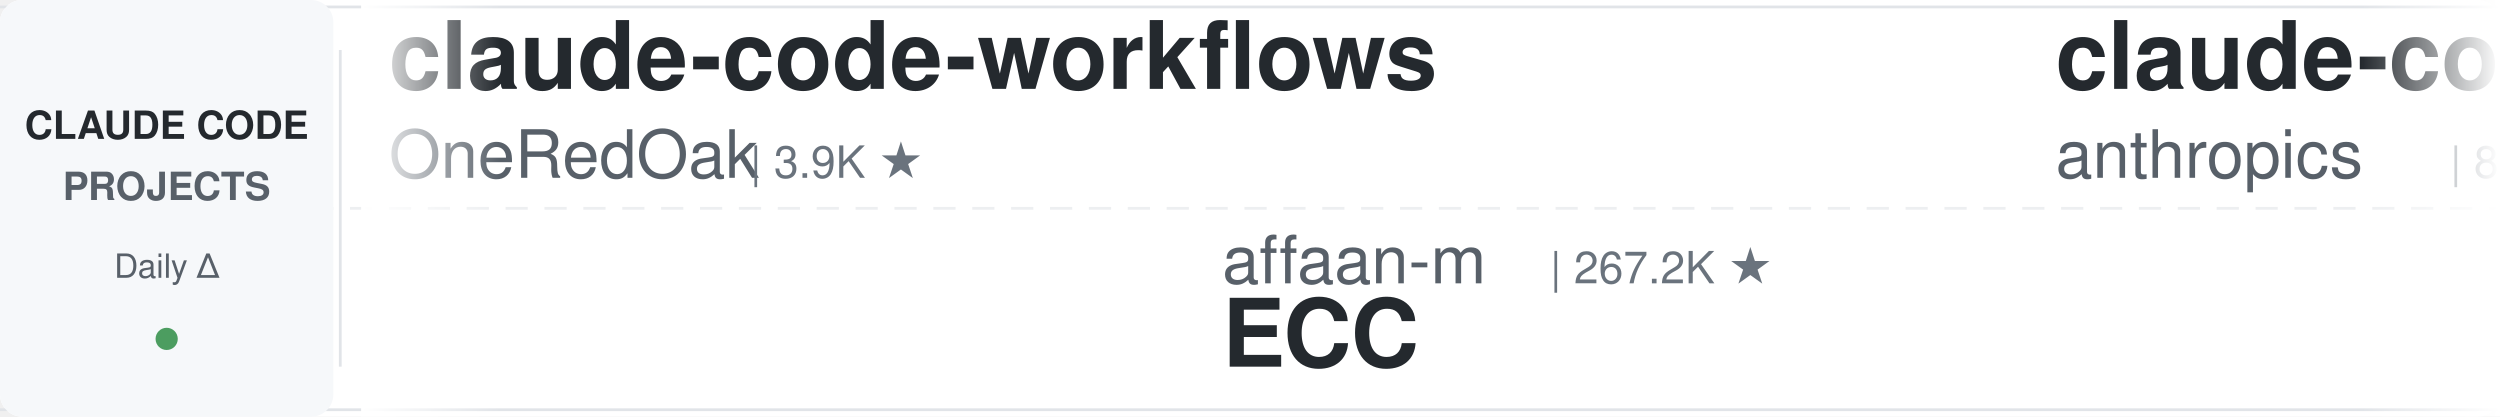
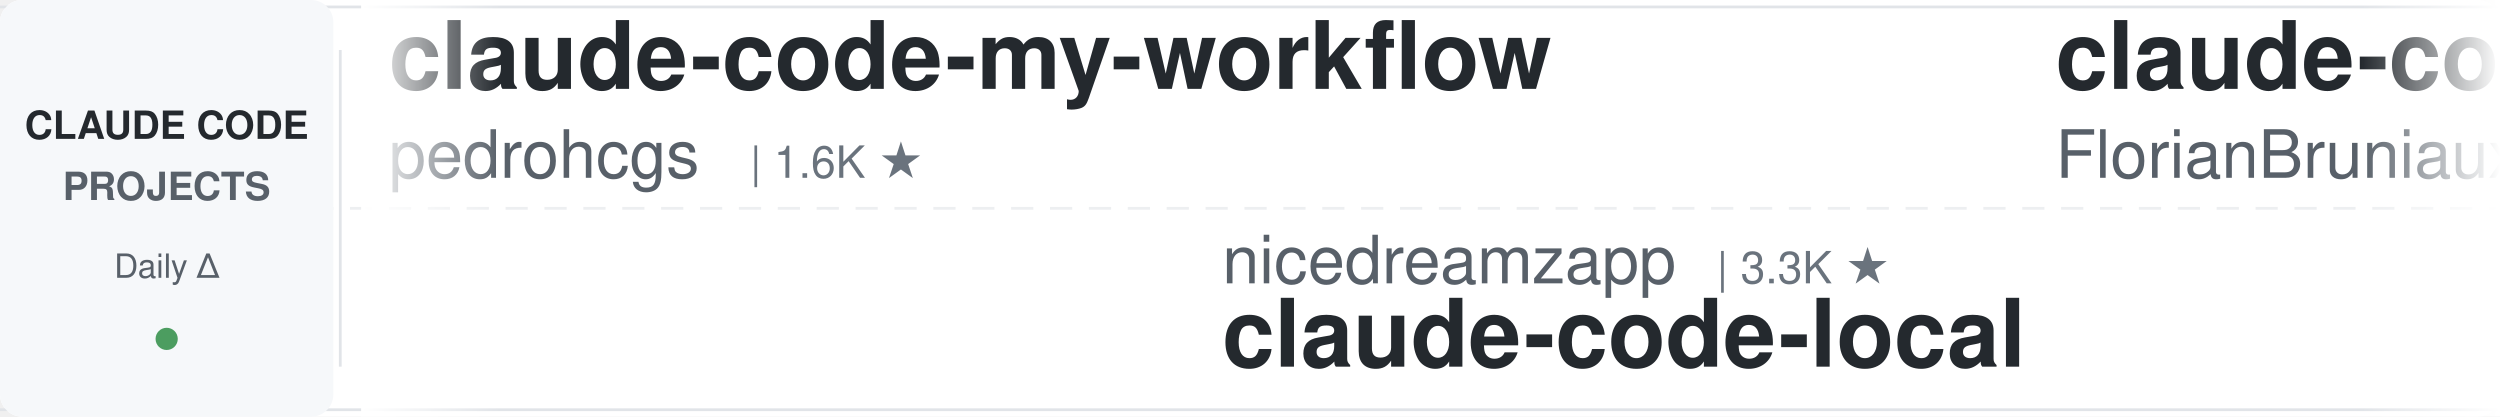
<svg xmlns="http://www.w3.org/2000/svg" width="900" height="150">
  <defs>
    <linearGradient id="leftFade" x1="0%" y1="0%" x2="100%" y2="0%">
      <stop offset="0%" style="stop-color:#ffffff;stop-opacity:1" />
      <stop offset="100%" style="stop-color:#ffffff;stop-opacity:0" />
    </linearGradient>
    <linearGradient id="rightFade" x1="0%" y1="0%" x2="100%" y2="0%">
      <stop offset="0%" style="stop-color:#ffffff;stop-opacity:0" />
      <stop offset="100%" style="stop-color:#ffffff;stop-opacity:1" />
    </linearGradient>
  </defs>
  <rect width="900" height="150" fill="#ffffff" rx="8" />
  <rect x="0" y="2" width="900" height="1" fill="#e1e4e8" />
  <rect x="0" y="147" width="900" height="1" fill="#e1e4e8" />
  <line x1="0" y1="75" x2="900" y2="75" stroke="#e1e4e8" stroke-width="1" stroke-dasharray="8 6" opacity="0.6" />
  <rect x="0" y="0" width="120" height="150" fill="#f6f8fa" rx="8" />
  <text x="60" y="50" font-family="-apple-system, BlinkMacSystemFont, 'Segoe UI', Helvetica, Arial, sans-serif" font-size="14" font-weight="600" fill="#24292e" text-anchor="middle">CLAUDE CODE</text>
  <text x="60" y="72" font-family="-apple-system, BlinkMacSystemFont, 'Segoe UI', Helvetica, Arial, sans-serif" font-size="14" font-weight="600" fill="#586069" text-anchor="middle">PROJECTS</text>
  <text x="60" y="100" font-family="-apple-system, BlinkMacSystemFont, 'Segoe UI', Helvetica, Arial, sans-serif" font-size="12" font-weight="500" fill="#586069" text-anchor="middle">Daily Δ</text>
  <circle cx="60" cy="122" r="4" fill="#22863a" opacity="0.8" />
  <rect x="122" y="18" width="1" height="114" fill="#e1e4e8" />
  <clipPath id="tickerClip">
    <rect x="130" y="0" width="770" height="150" />
  </clipPath>
  <g clip-path="url(#tickerClip)">
    <g id="tickerItems">
      <animateTransform attributeName="transform" attributeType="XML" type="translate" from="0 0" to="-3000 0" dur="54s" repeatCount="indefinite" />
      <g transform="translate(0, 0)">
-         <text x="140" y="32" font-family="-apple-system, BlinkMacSystemFont, 'Segoe UI', Helvetica, Arial, sans-serif" font-size="34" font-weight="600" fill="#24292e">claude-code-workflows</text>
-         <text x="140" y="64" font-family="-apple-system, BlinkMacSystemFont, 'Segoe UI', Helvetica, Arial, sans-serif" font-size="24" font-weight="400" fill="#586069">OneRedOak</text>
-         <text x="270" y="64" font-family="-apple-system, BlinkMacSystemFont, 'Segoe UI', Helvetica, Arial, sans-serif" font-size="16" font-weight="500" fill="#6a737d">| 3.9K ★</text>
+         <text x="140" y="32" font-family="-apple-system, BlinkMacSystemFont, 'Segoe UI', Helvetica, Arial, sans-serif" font-size="34" font-weight="600" fill="#24292e">claude-code-my-workflow</text>
+         <text x="140" y="64" font-family="-apple-system, BlinkMacSystemFont, 'Segoe UI', Helvetica, Arial, sans-serif" font-size="24" font-weight="400" fill="#586069">pedrohcgs</text>
+         <text x="270" y="64" font-family="-apple-system, BlinkMacSystemFont, 'Segoe UI', Helvetica, Arial, sans-serif" font-size="16" font-weight="500" fill="#6a737d">| 1.6K ★</text>
      </g>
      <g transform="translate(300, 0)">
-         <text x="140" y="102" font-family="-apple-system, BlinkMacSystemFont, 'Segoe UI', Helvetica, Arial, sans-serif" font-size="24" font-weight="400" fill="#586069">affaan-m</text>
-         <text x="258" y="102" font-family="-apple-system, BlinkMacSystemFont, 'Segoe UI', Helvetica, Arial, sans-serif" font-size="16" font-weight="500" fill="#6a737d">| 267.2K ★</text>
-         <text x="140" y="132" font-family="-apple-system, BlinkMacSystemFont, 'Segoe UI', Helvetica, Arial, sans-serif" font-size="34" font-weight="600" fill="#24292e">ECC</text>
+         <text x="140" y="102" font-family="-apple-system, BlinkMacSystemFont, 'Segoe UI', Helvetica, Arial, sans-serif" font-size="24" font-weight="400" fill="#586069">nicedreamzapp</text>
+         <text x="318" y="102" font-family="-apple-system, BlinkMacSystemFont, 'Segoe UI', Helvetica, Arial, sans-serif" font-size="16" font-weight="500" fill="#6a737d">| 3.3K ★</text>
+         <text x="140" y="132" font-family="-apple-system, BlinkMacSystemFont, 'Segoe UI', Helvetica, Arial, sans-serif" font-size="34" font-weight="600" fill="#24292e">claude-code-local</text>
      </g>
      <g transform="translate(600, 0)">
-         <text x="140" y="32" font-family="-apple-system, BlinkMacSystemFont, 'Segoe UI', Helvetica, Arial, sans-serif" font-size="34" font-weight="600" fill="#24292e">claude-code-action</text>
-         <text x="140" y="64" font-family="-apple-system, BlinkMacSystemFont, 'Segoe UI', Helvetica, Arial, sans-serif" font-size="24" font-weight="400" fill="#586069">anthropics</text>
-         <text x="282" y="64" font-family="-apple-system, BlinkMacSystemFont, 'Segoe UI', Helvetica, Arial, sans-serif" font-size="16" font-weight="500" fill="#6a737d">| 8.9K ★</text>
+         <text x="140" y="32" font-family="-apple-system, BlinkMacSystemFont, 'Segoe UI', Helvetica, Arial, sans-serif" font-size="34" font-weight="600" fill="#24292e">claude-code-ultimate-gui...</text>
+         <text x="140" y="64" font-family="-apple-system, BlinkMacSystemFont, 'Segoe UI', Helvetica, Arial, sans-serif" font-size="24" font-weight="400" fill="#586069">FlorianBruniaux</text>
+         <text x="342" y="64" font-family="-apple-system, BlinkMacSystemFont, 'Segoe UI', Helvetica, Arial, sans-serif" font-size="16" font-weight="500" fill="#6a737d">| 6.0K ★</text>
      </g>
      <g transform="translate(900, 0)">
-         <text x="140" y="102" font-family="-apple-system, BlinkMacSystemFont, 'Segoe UI', Helvetica, Arial, sans-serif" font-size="24" font-weight="400" fill="#586069">AICoderTudou</text>
-         <text x="306" y="102" font-family="-apple-system, BlinkMacSystemFont, 'Segoe UI', Helvetica, Arial, sans-serif" font-size="16" font-weight="500" fill="#6a737d">| 494 ★</text>
-         <text x="140" y="132" font-family="-apple-system, BlinkMacSystemFont, 'Segoe UI', Helvetica, Arial, sans-serif" font-size="34" font-weight="600" fill="#24292e">claude-code-tudou</text>
+         <text x="140" y="102" font-family="-apple-system, BlinkMacSystemFont, 'Segoe UI', Helvetica, Arial, sans-serif" font-size="24" font-weight="400" fill="#586069">VoltAgent</text>
+         <text x="270" y="102" font-family="-apple-system, BlinkMacSystemFont, 'Segoe UI', Helvetica, Arial, sans-serif" font-size="16" font-weight="500" fill="#6a737d">| 25.3K ★</text>
+         <text x="140" y="132" font-family="-apple-system, BlinkMacSystemFont, 'Segoe UI', Helvetica, Arial, sans-serif" font-size="34" font-weight="600" fill="#24292e">awesome-claude-code-suba...</text>
      </g>
      <g transform="translate(1200, 0)">
-         <text x="140" y="32" font-family="-apple-system, BlinkMacSystemFont, 'Segoe UI', Helvetica, Arial, sans-serif" font-size="34" font-weight="600" fill="#24292e">everything-claude-code</text>
-         <text x="140" y="64" font-family="-apple-system, BlinkMacSystemFont, 'Segoe UI', Helvetica, Arial, sans-serif" font-size="24" font-weight="400" fill="#586069">WorldFlowAI</text>
-         <text x="294" y="64" font-family="-apple-system, BlinkMacSystemFont, 'Segoe UI', Helvetica, Arial, sans-serif" font-size="16" font-weight="500" fill="#6a737d">| 3.6K ★</text>
+         <text x="140" y="32" font-family="-apple-system, BlinkMacSystemFont, 'Segoe UI', Helvetica, Arial, sans-serif" font-size="34" font-weight="600" fill="#24292e">claude-code-hub</text>
+         <text x="140" y="64" font-family="-apple-system, BlinkMacSystemFont, 'Segoe UI', Helvetica, Arial, sans-serif" font-size="24" font-weight="400" fill="#586069">ding113</text>
+         <text x="246" y="64" font-family="-apple-system, BlinkMacSystemFont, 'Segoe UI', Helvetica, Arial, sans-serif" font-size="16" font-weight="500" fill="#6a737d">| 3.4K ★</text>
      </g>
      <g transform="translate(1500, 0)">
-         <text x="140" y="102" font-family="-apple-system, BlinkMacSystemFont, 'Segoe UI', Helvetica, Arial, sans-serif" font-size="24" font-weight="400" fill="#586069">diet103</text>
-         <text x="246" y="102" font-family="-apple-system, BlinkMacSystemFont, 'Segoe UI', Helvetica, Arial, sans-serif" font-size="16" font-weight="500" fill="#6a737d">| 10.0K ★</text>
-         <text x="140" y="132" font-family="-apple-system, BlinkMacSystemFont, 'Segoe UI', Helvetica, Arial, sans-serif" font-size="34" font-weight="600" fill="#24292e">claude-code-infrastructu...</text>
+         <text x="140" y="102" font-family="-apple-system, BlinkMacSystemFont, 'Segoe UI', Helvetica, Arial, sans-serif" font-size="24" font-weight="400" fill="#586069">musistudio</text>
+         <text x="282" y="102" font-family="-apple-system, BlinkMacSystemFont, 'Segoe UI', Helvetica, Arial, sans-serif" font-size="16" font-weight="500" fill="#6a737d">| 37.4K ★</text>
+         <text x="140" y="132" font-family="-apple-system, BlinkMacSystemFont, 'Segoe UI', Helvetica, Arial, sans-serif" font-size="34" font-weight="600" fill="#24292e">claude-code-router</text>
      </g>
      <g transform="translate(1800, 0)">
-         <text x="140" y="32" font-family="-apple-system, BlinkMacSystemFont, 'Segoe UI', Helvetica, Arial, sans-serif" font-size="34" font-weight="600" fill="#24292e">ralph-claude-code</text>
-         <text x="140" y="64" font-family="-apple-system, BlinkMacSystemFont, 'Segoe UI', Helvetica, Arial, sans-serif" font-size="24" font-weight="400" fill="#586069">frankbria</text>
-         <text x="270" y="64" font-family="-apple-system, BlinkMacSystemFont, 'Segoe UI', Helvetica, Arial, sans-serif" font-size="16" font-weight="500" fill="#6a737d">| 9.6K ★</text>
+         <text x="140" y="32" font-family="-apple-system, BlinkMacSystemFont, 'Segoe UI', Helvetica, Arial, sans-serif" font-size="34" font-weight="600" fill="#24292e">claude-coder</text>
+         <text x="140" y="64" font-family="-apple-system, BlinkMacSystemFont, 'Segoe UI', Helvetica, Arial, sans-serif" font-size="24" font-weight="400" fill="#586069">kodu-ai</text>
+         <text x="246" y="64" font-family="-apple-system, BlinkMacSystemFont, 'Segoe UI', Helvetica, Arial, sans-serif" font-size="16" font-weight="500" fill="#6a737d">| 5.2K ★</text>
      </g>
      <g transform="translate(2100, 0)">
-         <text x="140" y="102" font-family="-apple-system, BlinkMacSystemFont, 'Segoe UI', Helvetica, Arial, sans-serif" font-size="24" font-weight="400" fill="#586069">pedrohcgs</text>
-         <text x="270" y="102" font-family="-apple-system, BlinkMacSystemFont, 'Segoe UI', Helvetica, Arial, sans-serif" font-size="16" font-weight="500" fill="#6a737d">| 1.6K ★</text>
-         <text x="140" y="132" font-family="-apple-system, BlinkMacSystemFont, 'Segoe UI', Helvetica, Arial, sans-serif" font-size="34" font-weight="600" fill="#24292e">claude-code-my-workflow</text>
+         <text x="140" y="102" font-family="-apple-system, BlinkMacSystemFont, 'Segoe UI', Helvetica, Arial, sans-serif" font-size="24" font-weight="400" fill="#586069">jqueryscript</text>
+         <text x="306" y="102" font-family="-apple-system, BlinkMacSystemFont, 'Segoe UI', Helvetica, Arial, sans-serif" font-size="16" font-weight="500" fill="#6a737d">| 517 ★</text>
+         <text x="140" y="132" font-family="-apple-system, BlinkMacSystemFont, 'Segoe UI', Helvetica, Arial, sans-serif" font-size="34" font-weight="600" fill="#24292e">awesome-claude-code</text>
      </g>
      <g transform="translate(2400, 0)">
-         <text x="140" y="32" font-family="-apple-system, BlinkMacSystemFont, 'Segoe UI', Helvetica, Arial, sans-serif" font-size="34" font-weight="600" fill="#24292e">claude-code-security-rev...</text>
-         <text x="140" y="64" font-family="-apple-system, BlinkMacSystemFont, 'Segoe UI', Helvetica, Arial, sans-serif" font-size="24" font-weight="400" fill="#586069">anthropics</text>
-         <text x="282" y="64" font-family="-apple-system, BlinkMacSystemFont, 'Segoe UI', Helvetica, Arial, sans-serif" font-size="16" font-weight="500" fill="#6a737d">| 6.3K ★</text>
+         <text x="140" y="32" font-family="-apple-system, BlinkMacSystemFont, 'Segoe UI', Helvetica, Arial, sans-serif" font-size="34" font-weight="600" fill="#24292e">Auto-claude-code-researc...</text>
+         <text x="140" y="64" font-family="-apple-system, BlinkMacSystemFont, 'Segoe UI', Helvetica, Arial, sans-serif" font-size="24" font-weight="400" fill="#586069">wanshuiyin</text>
+         <text x="282" y="64" font-family="-apple-system, BlinkMacSystemFont, 'Segoe UI', Helvetica, Arial, sans-serif" font-size="16" font-weight="500" fill="#6a737d">| 16.6K ★</text>
      </g>
      <g transform="translate(2700, 0)">
-         <text x="140" y="102" font-family="-apple-system, BlinkMacSystemFont, 'Segoe UI', Helvetica, Arial, sans-serif" font-size="24" font-weight="400" fill="#586069">Yeachan-Heo</text>
-         <text x="294" y="102" font-family="-apple-system, BlinkMacSystemFont, 'Segoe UI', Helvetica, Arial, sans-serif" font-size="16" font-weight="500" fill="#6a737d">| 39.4K ★</text>
-         <text x="140" y="132" font-family="-apple-system, BlinkMacSystemFont, 'Segoe UI', Helvetica, Arial, sans-serif" font-size="34" font-weight="600" fill="#24292e">oh-my-claudecode</text>
+         <text x="140" y="102" font-family="-apple-system, BlinkMacSystemFont, 'Segoe UI', Helvetica, Arial, sans-serif" font-size="24" font-weight="400" fill="#586069">andrew-kramer-inno</text>
+         <text x="378" y="102" font-family="-apple-system, BlinkMacSystemFont, 'Segoe UI', Helvetica, Arial, sans-serif" font-size="16" font-weight="500" fill="#6a737d">| 595 ★</text>
+         <text x="140" y="132" font-family="-apple-system, BlinkMacSystemFont, 'Segoe UI', Helvetica, Arial, sans-serif" font-size="34" font-weight="600" fill="#24292e">claude-code-source-build</text>
      </g>
      <g transform="translate(3000, 0)">
-         <text x="140" y="32" font-family="-apple-system, BlinkMacSystemFont, 'Segoe UI', Helvetica, Arial, sans-serif" font-size="34" font-weight="600" fill="#24292e">claude-code-workflows</text>
-         <text x="140" y="64" font-family="-apple-system, BlinkMacSystemFont, 'Segoe UI', Helvetica, Arial, sans-serif" font-size="24" font-weight="400" fill="#586069">OneRedOak</text>
-         <text x="270" y="64" font-family="-apple-system, BlinkMacSystemFont, 'Segoe UI', Helvetica, Arial, sans-serif" font-size="16" font-weight="500" fill="#6a737d">| 3.9K ★</text>
+         <text x="140" y="32" font-family="-apple-system, BlinkMacSystemFont, 'Segoe UI', Helvetica, Arial, sans-serif" font-size="34" font-weight="600" fill="#24292e">claude-code-my-workflow</text>
+         <text x="140" y="64" font-family="-apple-system, BlinkMacSystemFont, 'Segoe UI', Helvetica, Arial, sans-serif" font-size="24" font-weight="400" fill="#586069">pedrohcgs</text>
+         <text x="270" y="64" font-family="-apple-system, BlinkMacSystemFont, 'Segoe UI', Helvetica, Arial, sans-serif" font-size="16" font-weight="500" fill="#6a737d">| 1.6K ★</text>
      </g>
      <g transform="translate(3300, 0)">
-         <text x="140" y="102" font-family="-apple-system, BlinkMacSystemFont, 'Segoe UI', Helvetica, Arial, sans-serif" font-size="24" font-weight="400" fill="#586069">affaan-m</text>
-         <text x="258" y="102" font-family="-apple-system, BlinkMacSystemFont, 'Segoe UI', Helvetica, Arial, sans-serif" font-size="16" font-weight="500" fill="#6a737d">| 267.2K ★</text>
-         <text x="140" y="132" font-family="-apple-system, BlinkMacSystemFont, 'Segoe UI', Helvetica, Arial, sans-serif" font-size="34" font-weight="600" fill="#24292e">ECC</text>
+         <text x="140" y="102" font-family="-apple-system, BlinkMacSystemFont, 'Segoe UI', Helvetica, Arial, sans-serif" font-size="24" font-weight="400" fill="#586069">nicedreamzapp</text>
+         <text x="318" y="102" font-family="-apple-system, BlinkMacSystemFont, 'Segoe UI', Helvetica, Arial, sans-serif" font-size="16" font-weight="500" fill="#6a737d">| 3.3K ★</text>
+         <text x="140" y="132" font-family="-apple-system, BlinkMacSystemFont, 'Segoe UI', Helvetica, Arial, sans-serif" font-size="34" font-weight="600" fill="#24292e">claude-code-local</text>
      </g>
      <g transform="translate(3600, 0)">
-         <text x="140" y="32" font-family="-apple-system, BlinkMacSystemFont, 'Segoe UI', Helvetica, Arial, sans-serif" font-size="34" font-weight="600" fill="#24292e">claude-code-action</text>
-         <text x="140" y="64" font-family="-apple-system, BlinkMacSystemFont, 'Segoe UI', Helvetica, Arial, sans-serif" font-size="24" font-weight="400" fill="#586069">anthropics</text>
-         <text x="282" y="64" font-family="-apple-system, BlinkMacSystemFont, 'Segoe UI', Helvetica, Arial, sans-serif" font-size="16" font-weight="500" fill="#6a737d">| 8.9K ★</text>
+         <text x="140" y="32" font-family="-apple-system, BlinkMacSystemFont, 'Segoe UI', Helvetica, Arial, sans-serif" font-size="34" font-weight="600" fill="#24292e">claude-code-ultimate-gui...</text>
+         <text x="140" y="64" font-family="-apple-system, BlinkMacSystemFont, 'Segoe UI', Helvetica, Arial, sans-serif" font-size="24" font-weight="400" fill="#586069">FlorianBruniaux</text>
+         <text x="342" y="64" font-family="-apple-system, BlinkMacSystemFont, 'Segoe UI', Helvetica, Arial, sans-serif" font-size="16" font-weight="500" fill="#6a737d">| 6.0K ★</text>
      </g>
      <g transform="translate(3900, 0)">
-         <text x="140" y="102" font-family="-apple-system, BlinkMacSystemFont, 'Segoe UI', Helvetica, Arial, sans-serif" font-size="24" font-weight="400" fill="#586069">AICoderTudou</text>
-         <text x="306" y="102" font-family="-apple-system, BlinkMacSystemFont, 'Segoe UI', Helvetica, Arial, sans-serif" font-size="16" font-weight="500" fill="#6a737d">| 494 ★</text>
-         <text x="140" y="132" font-family="-apple-system, BlinkMacSystemFont, 'Segoe UI', Helvetica, Arial, sans-serif" font-size="34" font-weight="600" fill="#24292e">claude-code-tudou</text>
+         <text x="140" y="102" font-family="-apple-system, BlinkMacSystemFont, 'Segoe UI', Helvetica, Arial, sans-serif" font-size="24" font-weight="400" fill="#586069">VoltAgent</text>
+         <text x="270" y="102" font-family="-apple-system, BlinkMacSystemFont, 'Segoe UI', Helvetica, Arial, sans-serif" font-size="16" font-weight="500" fill="#6a737d">| 25.3K ★</text>
+         <text x="140" y="132" font-family="-apple-system, BlinkMacSystemFont, 'Segoe UI', Helvetica, Arial, sans-serif" font-size="34" font-weight="600" fill="#24292e">awesome-claude-code-suba...</text>
      </g>
    </g>
  </g>
  <rect x="130" y="0" width="50" height="150" fill="url(#leftFade)" />
  <rect x="850" y="0" width="50" height="150" fill="url(#rightFade)" />
</svg>
